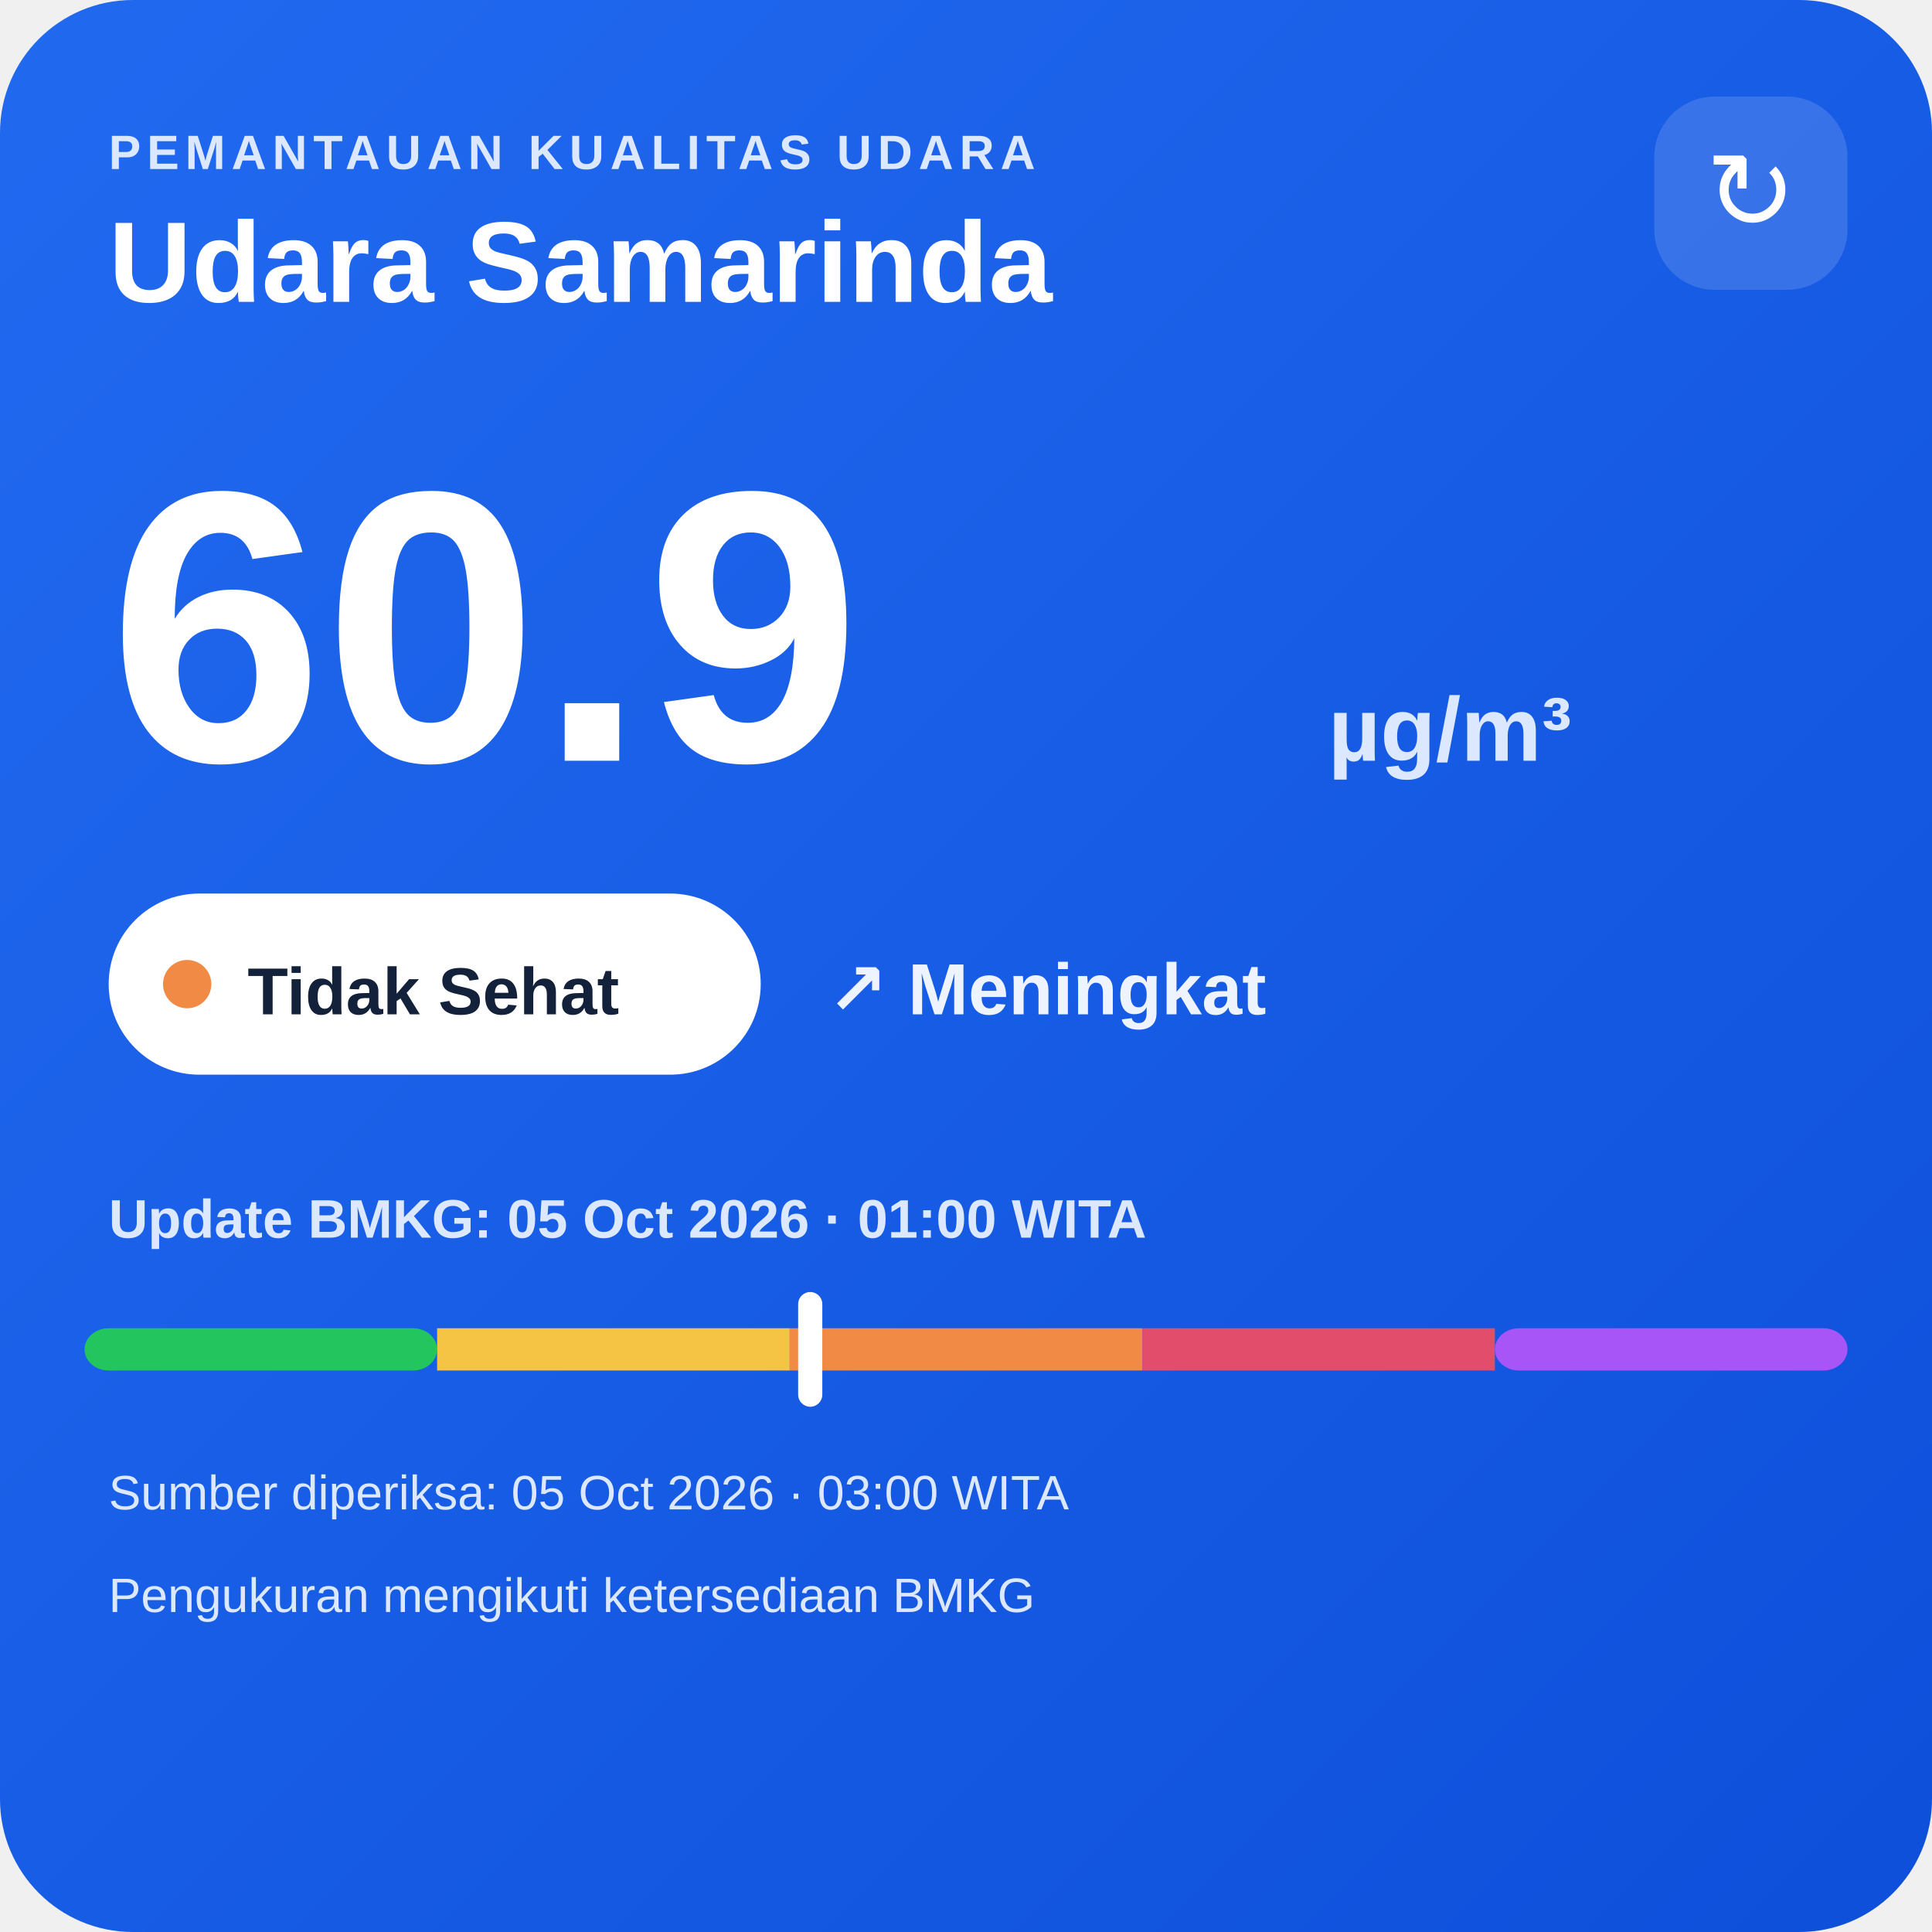
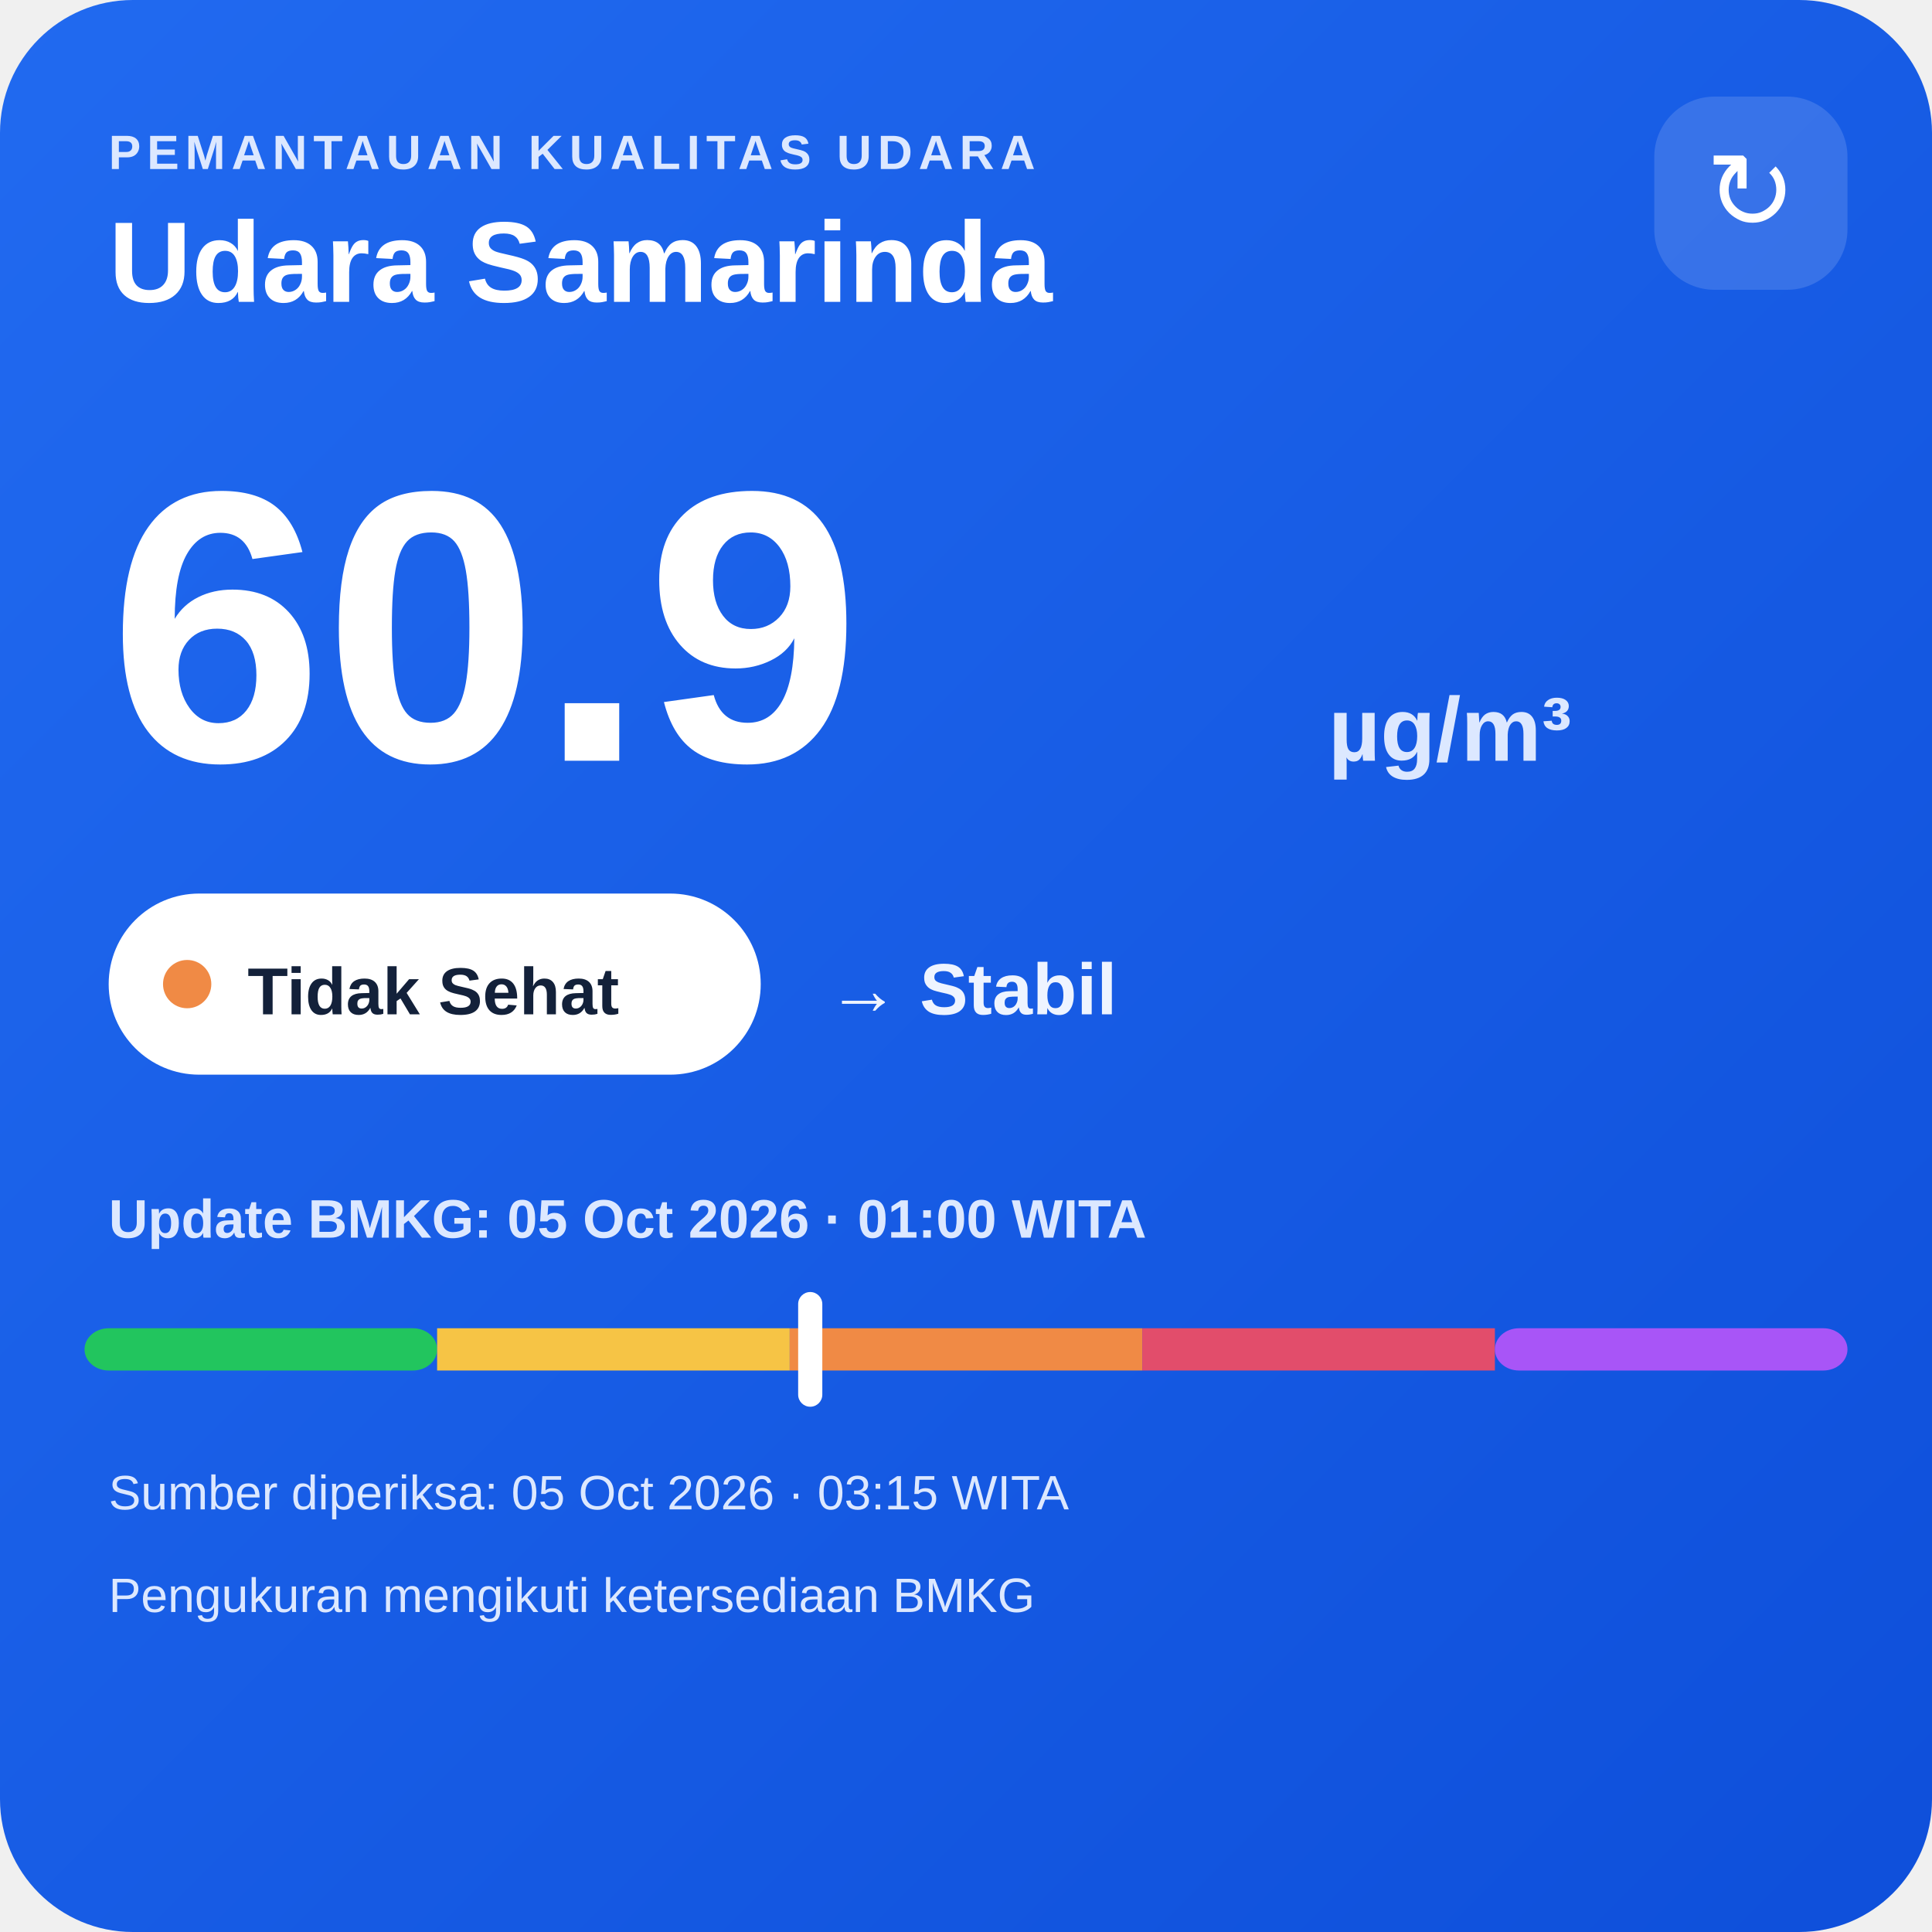
<svg xmlns="http://www.w3.org/2000/svg" width="320" height="320" viewBox="0 0 320 320">
  <defs>
    <linearGradient id="bg" x1="0" y1="0" x2="1" y2="1">
      <stop offset="0" stop-color="#216af0" />
      <stop offset="1" stop-color="#0e4fda" />
    </linearGradient>
  </defs>
  <rect width="320" height="320" rx="22" fill="url(#bg)" />
  <text x="18" y="28" fill="#dce8ff" font-family="Arial,sans-serif" font-size="8" font-weight="700" letter-spacing="1">PEMANTAUAN KUALITAS UDARA</text>
  <text x="18" y="50" fill="#ffffff" font-family="Arial,sans-serif" font-size="19" font-weight="700">Udara Samarinda</text>
  <rect x="274" y="16" width="32" height="32" rx="10" fill="#ffffff" fill-opacity=".14" />
  <text x="290" y="38" text-anchor="middle" fill="#ffffff" font-family="Arial,sans-serif" font-size="18">↻</text>
  <text x="18" y="126" fill="#ffffff" font-family="Arial,sans-serif" font-size="64" font-weight="800">60.9</text>
  <text x="220" y="126" fill="#dce8ff" font-family="Arial,sans-serif" font-size="15" font-weight="700">µg/m³</text>
  <rect x="18" y="148" width="108" height="30" rx="15" fill="#ffffff" />
  <circle cx="31" cy="163" r="4" fill="#f08a45" />
  <text x="41" y="168" fill="#13213a" font-family="Arial,sans-serif" font-size="11" font-weight="700">Tidak Sehat</text>
-   <text x="137" y="168" fill="#eef4ff" font-family="Arial,sans-serif" font-size="12" font-weight="700">↗ Meningkat</text>
+   <text x="137" y="168" fill="#eef4ff" font-family="Arial,sans-serif" font-size="12" font-weight="700">→ Stabil</text>
  <text x="18" y="205" fill="#dce8ff" font-family="Arial,sans-serif" font-size="9" font-weight="700">Update BMKG: 05 Oct 2026 · 01:00 WITA</text>
  <rect x="14" y="220" width="58.4" height="7" rx="4" fill="#22c55e" />
  <rect x="72.4" y="220" width="58.4" height="7" fill="#f6c445" />
  <rect x="130.8" y="220" width="58.4" height="7" fill="#f08a45" />
  <rect x="189.2" y="220" width="58.4" height="7" fill="#e24d6b" />
  <rect x="247.6" y="220" width="58.4" height="7" rx="4" fill="#a855f7" />
  <rect x="132.2" y="214" width="4" height="19" rx="2" fill="#ffffff" />
-   <text x="18" y="250" fill="#dce8ff" font-family="Arial,sans-serif" font-size="8">Sumber diperiksa: 05 Oct 2026 · 03:00 WITA</text>
+   <text x="18" y="250" fill="#dce8ff" font-family="Arial,sans-serif" font-size="8">Sumber diperiksa: 05 Oct 2026 · 03:15 WITA</text>
  <text x="18" y="267" fill="#dce8ff" font-family="Arial,sans-serif" font-size="8">Pengukuran mengikuti ketersediaan BMKG</text>
</svg>
